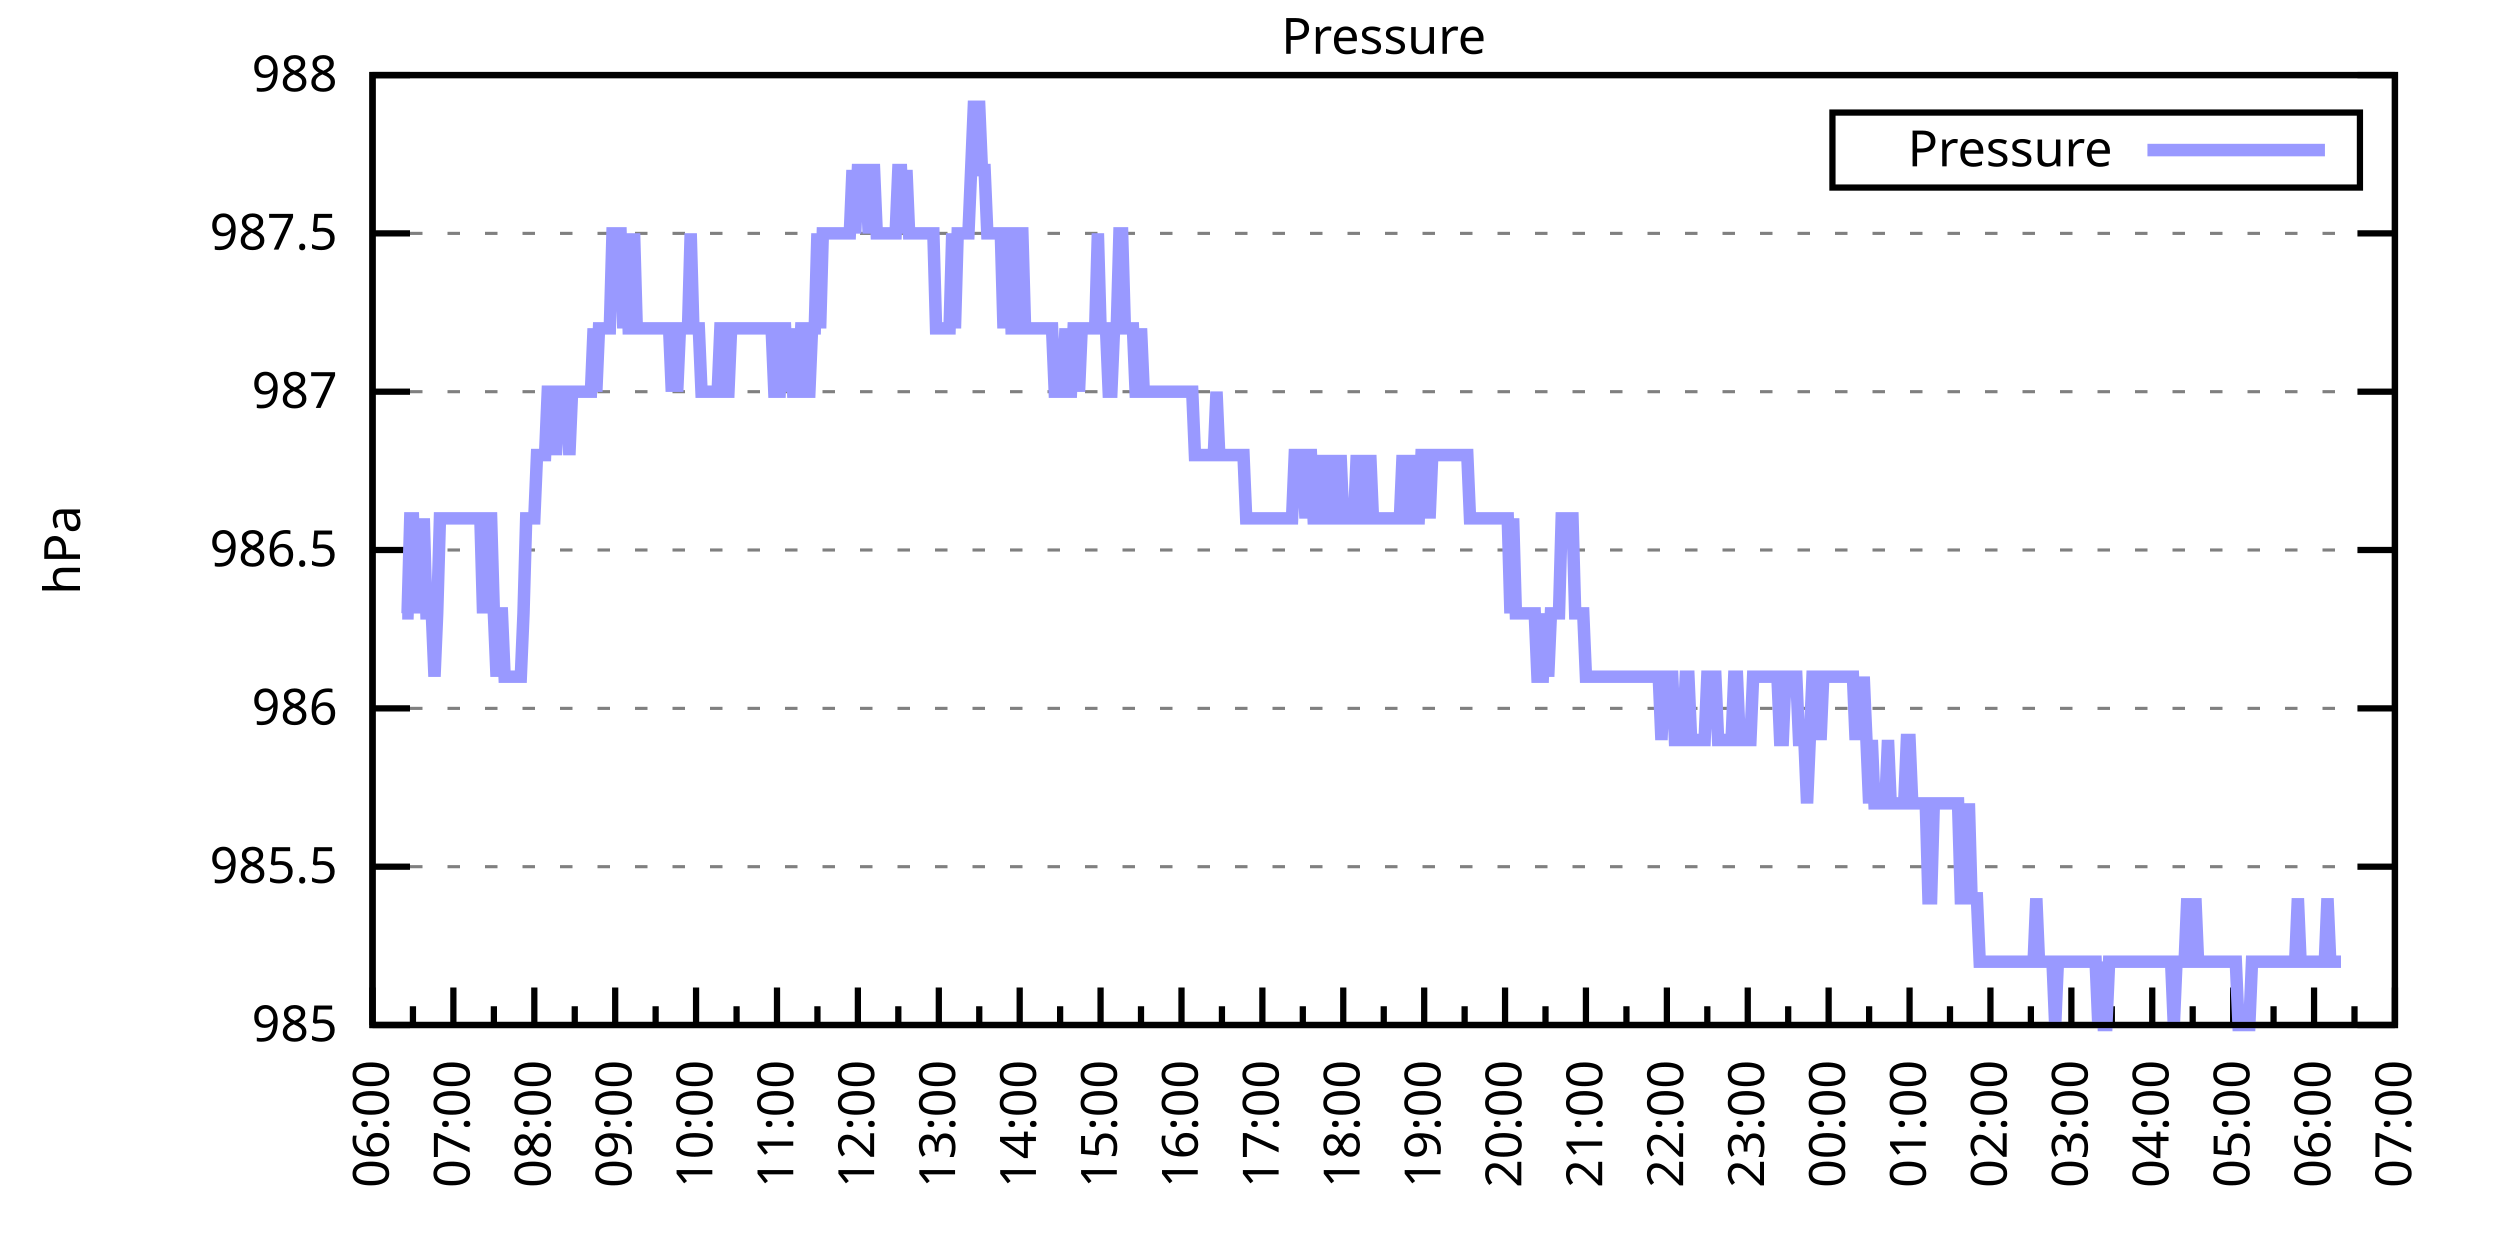
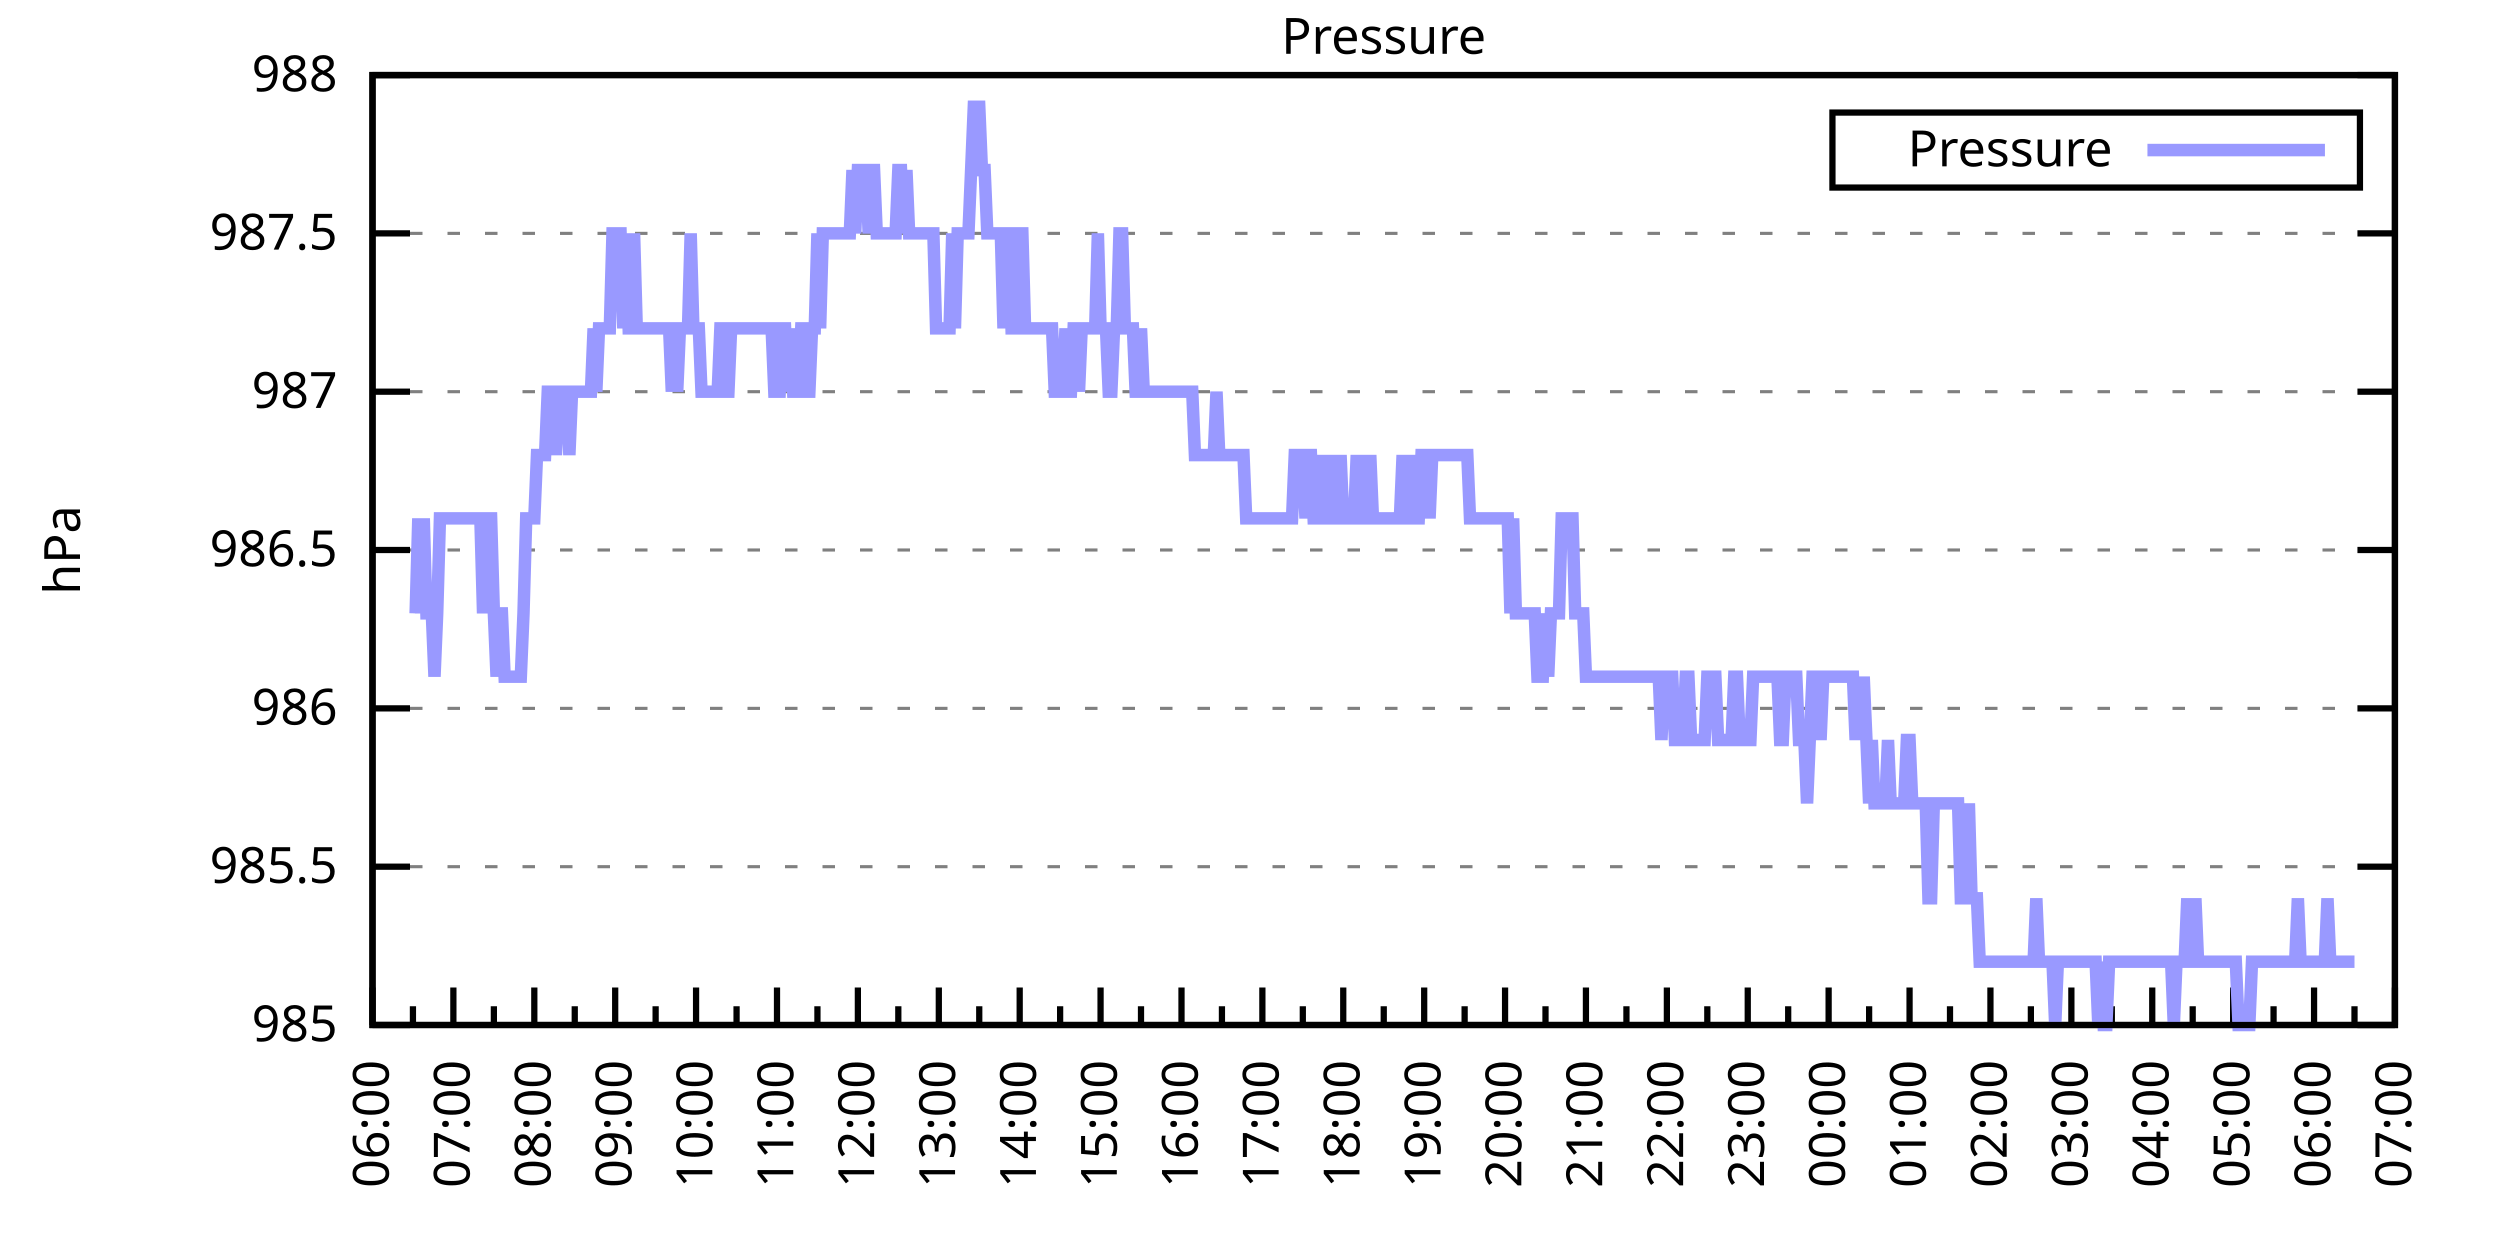
<svg xmlns="http://www.w3.org/2000/svg" xmlns:xlink="http://www.w3.org/1999/xlink" width="400" height="200" viewBox="0 0 400 200">
  <g id="gnuplot_canvas">
    <rect x="0" y="0" width="400" height="200" fill="none" />
    <defs>
      <circle id="gpDot" r="0.5" stroke-width="0.5" stroke="currentColor" />
      <path id="gpPt0" stroke-width="0.333" stroke="currentColor" d="M-1,0 h2 M0,-1 v2" />
      <path id="gpPt1" stroke-width="0.333" stroke="currentColor" d="M-1,-1 L1,1 M1,-1 L-1,1" />
      <path id="gpPt2" stroke-width="0.333" stroke="currentColor" d="M-1,0 L1,0 M0,-1 L0,1 M-1,-1 L1,1 M-1,1 L1,-1" />
      <rect id="gpPt3" stroke-width="0.333" stroke="currentColor" x="-1" y="-1" width="2" height="2" />
      <rect id="gpPt4" stroke-width="0.333" stroke="currentColor" fill="currentColor" x="-1" y="-1" width="2" height="2" />
      <circle id="gpPt5" stroke-width="0.333" stroke="currentColor" cx="0" cy="0" r="1" />
      <use xlink:href="#gpPt5" id="gpPt6" fill="currentColor" stroke="none" />
      <path id="gpPt7" stroke-width="0.333" stroke="currentColor" d="M0,-1.33 L-1.33,0.67 L1.33,0.67 z" />
      <use xlink:href="#gpPt7" id="gpPt8" fill="currentColor" stroke="none" />
      <use xlink:href="#gpPt7" id="gpPt9" stroke="currentColor" transform="rotate(180)" />
      <use xlink:href="#gpPt9" id="gpPt10" fill="currentColor" stroke="none" />
      <use xlink:href="#gpPt3" id="gpPt11" stroke="currentColor" transform="rotate(45)" />
      <use xlink:href="#gpPt11" id="gpPt12" fill="currentColor" stroke="none" />
      <path id="gpPt13" stroke-width="0.333" stroke="currentColor" d="M0,1.330 L1.265,0.411 L0.782,-1.067 L-0.782,-1.076 L-1.265,0.411 z" />
      <use xlink:href="#gpPt13" id="gpPt14" fill="currentColor" stroke="none" />
      <filter id="textbox" filterUnits="objectBoundingBox" x="0" y="0" height="1" width="1">
        <feFlood flood-color="white" flood-opacity="1" result="bgnd" />
        <feComposite in="SourceGraphic" in2="bgnd" operator="atop" />
      </filter>
      <filter id="greybox" filterUnits="objectBoundingBox" x="0" y="0" height="1" width="1">
        <feFlood flood-color="lightgrey" flood-opacity="1" result="grey" />
        <feComposite in="SourceGraphic" in2="grey" operator="atop" />
      </filter>
    </defs>
    <g fill="none" color="white" stroke="currentColor" stroke-width="1.00" stroke-linecap="butt" stroke-linejoin="miter">
</g>
    <g fill="none" color="black" stroke="currentColor" stroke-width="1.00" stroke-linecap="butt" stroke-linejoin="miter">
      <g stroke="none" shape-rendering="crispEdges">
        <polygon fill="rgb(255, 255, 255)" points="59.60,164.00 383.18,164.00 383.18,12.02 59.60,12.02 " />
      </g>
    </g>
    <g fill="none" color="black" stroke="currentColor" stroke-width="1.00" stroke-linecap="butt" stroke-linejoin="miter">
</g>
    <g fill="none" color="black" stroke="black" stroke-width="0.50" stroke-linecap="butt" stroke-linejoin="miter">
</g>
    <g fill="none" color="gray" stroke="currentColor" stroke-width="0.50" stroke-linecap="butt" stroke-linejoin="miter">
      <path stroke="gray" stroke-dasharray="2,4" class="gridline" d="M59.60,164.00 L383.19,164.00  " />
    </g>
    <g fill="none" color="gray" stroke="gray" stroke-width="1.00" stroke-linecap="butt" stroke-linejoin="miter">
</g>
    <g fill="none" color="black" stroke="currentColor" stroke-width="1.00" stroke-linecap="butt" stroke-linejoin="miter">
      <path stroke="black" d="M59.60,164.00 L65.60,164.00 M383.19,164.00 L377.19,164.00  " />
      <g transform="translate(54.00,166.60)" stroke="none" fill="black" font-family="Sans" font-size="8.00" text-anchor="end">
        <text>
          <tspan font-family="Sans"> 985</tspan>
        </text>
      </g>
    </g>
    <g fill="none" color="black" stroke="currentColor" stroke-width="1.00" stroke-linecap="butt" stroke-linejoin="miter">
</g>
    <g fill="none" color="black" stroke="black" stroke-width="0.50" stroke-linecap="butt" stroke-linejoin="miter">
</g>
    <g fill="none" color="gray" stroke="currentColor" stroke-width="0.50" stroke-linecap="butt" stroke-linejoin="miter">
      <path stroke="gray" stroke-dasharray="2,4" class="gridline" d="M59.60,138.67 L383.19,138.67  " />
    </g>
    <g fill="none" color="gray" stroke="gray" stroke-width="1.00" stroke-linecap="butt" stroke-linejoin="miter">
</g>
    <g fill="none" color="black" stroke="currentColor" stroke-width="1.00" stroke-linecap="butt" stroke-linejoin="miter">
      <path stroke="black" d="M59.60,138.67 L65.60,138.67 M383.19,138.67 L377.19,138.67  " />
      <g transform="translate(54.00,141.27)" stroke="none" fill="black" font-family="Sans" font-size="8.00" text-anchor="end">
        <text>
          <tspan font-family="Sans"> 985.5</tspan>
        </text>
      </g>
    </g>
    <g fill="none" color="black" stroke="currentColor" stroke-width="1.00" stroke-linecap="butt" stroke-linejoin="miter">
</g>
    <g fill="none" color="black" stroke="black" stroke-width="0.50" stroke-linecap="butt" stroke-linejoin="miter">
</g>
    <g fill="none" color="gray" stroke="currentColor" stroke-width="0.50" stroke-linecap="butt" stroke-linejoin="miter">
      <path stroke="gray" stroke-dasharray="2,4" class="gridline" d="M59.60,113.34 L383.19,113.34  " />
    </g>
    <g fill="none" color="gray" stroke="gray" stroke-width="1.00" stroke-linecap="butt" stroke-linejoin="miter">
</g>
    <g fill="none" color="black" stroke="currentColor" stroke-width="1.00" stroke-linecap="butt" stroke-linejoin="miter">
      <path stroke="black" d="M59.60,113.34 L65.60,113.34 M383.19,113.34 L377.19,113.34  " />
      <g transform="translate(54.00,115.94)" stroke="none" fill="black" font-family="Sans" font-size="8.00" text-anchor="end">
        <text>
          <tspan font-family="Sans"> 986</tspan>
        </text>
      </g>
    </g>
    <g fill="none" color="black" stroke="currentColor" stroke-width="1.00" stroke-linecap="butt" stroke-linejoin="miter">
</g>
    <g fill="none" color="black" stroke="black" stroke-width="0.50" stroke-linecap="butt" stroke-linejoin="miter">
</g>
    <g fill="none" color="gray" stroke="currentColor" stroke-width="0.50" stroke-linecap="butt" stroke-linejoin="miter">
      <path stroke="gray" stroke-dasharray="2,4" class="gridline" d="M59.60,88.00 L383.19,88.00  " />
    </g>
    <g fill="none" color="gray" stroke="gray" stroke-width="1.00" stroke-linecap="butt" stroke-linejoin="miter">
</g>
    <g fill="none" color="black" stroke="currentColor" stroke-width="1.00" stroke-linecap="butt" stroke-linejoin="miter">
      <path stroke="black" d="M59.60,88.00 L65.60,88.00 M383.19,88.00 L377.19,88.00  " />
      <g transform="translate(54.00,90.60)" stroke="none" fill="black" font-family="Sans" font-size="8.00" text-anchor="end">
        <text>
          <tspan font-family="Sans"> 986.5</tspan>
        </text>
      </g>
    </g>
    <g fill="none" color="black" stroke="currentColor" stroke-width="1.00" stroke-linecap="butt" stroke-linejoin="miter">
</g>
    <g fill="none" color="black" stroke="black" stroke-width="0.50" stroke-linecap="butt" stroke-linejoin="miter">
</g>
    <g fill="none" color="gray" stroke="currentColor" stroke-width="0.50" stroke-linecap="butt" stroke-linejoin="miter">
      <path stroke="gray" stroke-dasharray="2,4" class="gridline" d="M59.60,62.67 L383.19,62.67  " />
    </g>
    <g fill="none" color="gray" stroke="gray" stroke-width="1.00" stroke-linecap="butt" stroke-linejoin="miter">
</g>
    <g fill="none" color="black" stroke="currentColor" stroke-width="1.00" stroke-linecap="butt" stroke-linejoin="miter">
      <path stroke="black" d="M59.60,62.67 L65.60,62.67 M383.19,62.67 L377.19,62.67  " />
      <g transform="translate(54.00,65.27)" stroke="none" fill="black" font-family="Sans" font-size="8.00" text-anchor="end">
        <text>
          <tspan font-family="Sans"> 987</tspan>
        </text>
      </g>
    </g>
    <g fill="none" color="black" stroke="currentColor" stroke-width="1.00" stroke-linecap="butt" stroke-linejoin="miter">
</g>
    <g fill="none" color="black" stroke="black" stroke-width="0.50" stroke-linecap="butt" stroke-linejoin="miter">
</g>
    <g fill="none" color="gray" stroke="currentColor" stroke-width="0.50" stroke-linecap="butt" stroke-linejoin="miter">
      <path stroke="gray" stroke-dasharray="2,4" class="gridline" d="M59.60,37.34 L383.19,37.34  " />
    </g>
    <g fill="none" color="gray" stroke="gray" stroke-width="1.00" stroke-linecap="butt" stroke-linejoin="miter">
</g>
    <g fill="none" color="black" stroke="currentColor" stroke-width="1.00" stroke-linecap="butt" stroke-linejoin="miter">
      <path stroke="black" d="M59.60,37.34 L65.60,37.34 M383.19,37.34 L377.19,37.34  " />
      <g transform="translate(54.00,39.94)" stroke="none" fill="black" font-family="Sans" font-size="8.00" text-anchor="end">
        <text>
          <tspan font-family="Sans"> 987.5</tspan>
        </text>
      </g>
    </g>
    <g fill="none" color="black" stroke="currentColor" stroke-width="1.00" stroke-linecap="butt" stroke-linejoin="miter">
</g>
    <g fill="none" color="black" stroke="black" stroke-width="0.50" stroke-linecap="butt" stroke-linejoin="miter">
</g>
    <g fill="none" color="gray" stroke="currentColor" stroke-width="0.50" stroke-linecap="butt" stroke-linejoin="miter">
      <path stroke="gray" stroke-dasharray="2,4" class="gridline" d="M59.60,12.01 L383.19,12.01  " />
    </g>
    <g fill="none" color="gray" stroke="gray" stroke-width="1.00" stroke-linecap="butt" stroke-linejoin="miter">
</g>
    <g fill="none" color="black" stroke="currentColor" stroke-width="1.00" stroke-linecap="butt" stroke-linejoin="miter">
      <path stroke="black" d="M59.60,12.01 L65.60,12.01 M383.19,12.01 L377.19,12.01  " />
      <g transform="translate(54.00,14.61)" stroke="none" fill="black" font-family="Sans" font-size="8.00" text-anchor="end">
        <text>
          <tspan font-family="Sans"> 988</tspan>
        </text>
      </g>
    </g>
    <g fill="none" color="black" stroke="currentColor" stroke-width="1.00" stroke-linecap="butt" stroke-linejoin="miter">
      <path stroke="black" d="M59.60,164.00 L59.60,158.00  " />
      <g transform="translate(62.20,169.60) rotate(270)" stroke="none" fill="black" font-family="Sans" font-size="8.00" text-anchor="end">
        <text>
          <tspan font-family="Sans">06:00</tspan>
        </text>
      </g>
    </g>
    <g fill="none" color="black" stroke="currentColor" stroke-width="1.00" stroke-linecap="butt" stroke-linejoin="miter">
      <path stroke="black" d="M66.07,164.00 L66.07,161.00 M72.54,164.00 L72.54,158.00  " />
      <g transform="translate(75.14,169.60) rotate(270)" stroke="none" fill="black" font-family="Sans" font-size="8.00" text-anchor="end">
        <text>
          <tspan font-family="Sans">07:00</tspan>
        </text>
      </g>
    </g>
    <g fill="none" color="black" stroke="currentColor" stroke-width="1.00" stroke-linecap="butt" stroke-linejoin="miter">
      <path stroke="black" d="M79.02,164.00 L79.02,161.00 M85.49,164.00 L85.49,158.00  " />
      <g transform="translate(88.09,169.60) rotate(270)" stroke="none" fill="black" font-family="Sans" font-size="8.00" text-anchor="end">
        <text>
          <tspan font-family="Sans">08:00</tspan>
        </text>
      </g>
    </g>
    <g fill="none" color="black" stroke="currentColor" stroke-width="1.00" stroke-linecap="butt" stroke-linejoin="miter">
      <path stroke="black" d="M91.96,164.00 L91.96,161.00 M98.43,164.00 L98.43,158.00  " />
      <g transform="translate(101.03,169.60) rotate(270)" stroke="none" fill="black" font-family="Sans" font-size="8.00" text-anchor="end">
        <text>
          <tspan font-family="Sans">09:00</tspan>
        </text>
      </g>
    </g>
    <g fill="none" color="black" stroke="currentColor" stroke-width="1.00" stroke-linecap="butt" stroke-linejoin="miter">
      <path stroke="black" d="M104.90,164.00 L104.90,161.00 M111.37,164.00 L111.37,158.00  " />
      <g transform="translate(113.97,169.60) rotate(270)" stroke="none" fill="black" font-family="Sans" font-size="8.00" text-anchor="end">
        <text>
          <tspan font-family="Sans">10:00</tspan>
        </text>
      </g>
    </g>
    <g fill="none" color="black" stroke="currentColor" stroke-width="1.00" stroke-linecap="butt" stroke-linejoin="miter">
      <path stroke="black" d="M117.85,164.00 L117.85,161.00 M124.32,164.00 L124.32,158.00  " />
      <g transform="translate(126.92,169.60) rotate(270)" stroke="none" fill="black" font-family="Sans" font-size="8.00" text-anchor="end">
        <text>
          <tspan font-family="Sans">11:00</tspan>
        </text>
      </g>
    </g>
    <g fill="none" color="black" stroke="currentColor" stroke-width="1.00" stroke-linecap="butt" stroke-linejoin="miter">
      <path stroke="black" d="M130.79,164.00 L130.79,161.00 M137.26,164.00 L137.26,158.00  " />
      <g transform="translate(139.86,169.60) rotate(270)" stroke="none" fill="black" font-family="Sans" font-size="8.00" text-anchor="end">
        <text>
          <tspan font-family="Sans">12:00</tspan>
        </text>
      </g>
    </g>
    <g fill="none" color="black" stroke="currentColor" stroke-width="1.00" stroke-linecap="butt" stroke-linejoin="miter">
      <path stroke="black" d="M143.73,164.00 L143.73,161.00 M150.21,164.00 L150.21,158.00  " />
      <g transform="translate(152.81,169.60) rotate(270)" stroke="none" fill="black" font-family="Sans" font-size="8.00" text-anchor="end">
        <text>
          <tspan font-family="Sans">13:00</tspan>
        </text>
      </g>
    </g>
    <g fill="none" color="black" stroke="currentColor" stroke-width="1.00" stroke-linecap="butt" stroke-linejoin="miter">
      <path stroke="black" d="M156.68,164.00 L156.68,161.00 M163.15,164.00 L163.15,158.00  " />
      <g transform="translate(165.75,169.60) rotate(270)" stroke="none" fill="black" font-family="Sans" font-size="8.00" text-anchor="end">
        <text>
          <tspan font-family="Sans">14:00</tspan>
        </text>
      </g>
    </g>
    <g fill="none" color="black" stroke="currentColor" stroke-width="1.00" stroke-linecap="butt" stroke-linejoin="miter">
      <path stroke="black" d="M169.62,164.00 L169.62,161.00 M176.09,164.00 L176.09,158.00  " />
      <g transform="translate(178.69,169.60) rotate(270)" stroke="none" fill="black" font-family="Sans" font-size="8.00" text-anchor="end">
        <text>
          <tspan font-family="Sans">15:00</tspan>
        </text>
      </g>
    </g>
    <g fill="none" color="black" stroke="currentColor" stroke-width="1.00" stroke-linecap="butt" stroke-linejoin="miter">
      <path stroke="black" d="M182.56,164.00 L182.56,161.00 M189.04,164.00 L189.04,158.00  " />
      <g transform="translate(191.64,169.60) rotate(270)" stroke="none" fill="black" font-family="Sans" font-size="8.00" text-anchor="end">
        <text>
          <tspan font-family="Sans">16:00</tspan>
        </text>
      </g>
    </g>
    <g fill="none" color="black" stroke="currentColor" stroke-width="1.00" stroke-linecap="butt" stroke-linejoin="miter">
      <path stroke="black" d="M195.51,164.00 L195.51,161.00 M201.98,164.00 L201.98,158.00  " />
      <g transform="translate(204.58,169.60) rotate(270)" stroke="none" fill="black" font-family="Sans" font-size="8.00" text-anchor="end">
        <text>
          <tspan font-family="Sans">17:00</tspan>
        </text>
      </g>
    </g>
    <g fill="none" color="black" stroke="currentColor" stroke-width="1.00" stroke-linecap="butt" stroke-linejoin="miter">
      <path stroke="black" d="M208.45,164.00 L208.45,161.00 M214.92,164.00 L214.92,158.00  " />
      <g transform="translate(217.52,169.60) rotate(270)" stroke="none" fill="black" font-family="Sans" font-size="8.00" text-anchor="end">
        <text>
          <tspan font-family="Sans">18:00</tspan>
        </text>
      </g>
    </g>
    <g fill="none" color="black" stroke="currentColor" stroke-width="1.00" stroke-linecap="butt" stroke-linejoin="miter">
      <path stroke="black" d="M221.40,164.00 L221.40,161.00 M227.87,164.00 L227.87,158.00  " />
      <g transform="translate(230.47,169.60) rotate(270)" stroke="none" fill="black" font-family="Sans" font-size="8.00" text-anchor="end">
        <text>
          <tspan font-family="Sans">19:00</tspan>
        </text>
      </g>
    </g>
    <g fill="none" color="black" stroke="currentColor" stroke-width="1.00" stroke-linecap="butt" stroke-linejoin="miter">
      <path stroke="black" d="M234.34,164.00 L234.34,161.00 M240.81,164.00 L240.81,158.00  " />
      <g transform="translate(243.41,169.60) rotate(270)" stroke="none" fill="black" font-family="Sans" font-size="8.00" text-anchor="end">
        <text>
          <tspan font-family="Sans">20:00</tspan>
        </text>
      </g>
    </g>
    <g fill="none" color="black" stroke="currentColor" stroke-width="1.00" stroke-linecap="butt" stroke-linejoin="miter">
      <path stroke="black" d="M247.28,164.00 L247.28,161.00 M253.75,164.00 L253.75,158.00  " />
      <g transform="translate(256.35,169.60) rotate(270)" stroke="none" fill="black" font-family="Sans" font-size="8.00" text-anchor="end">
        <text>
          <tspan font-family="Sans">21:00</tspan>
        </text>
      </g>
    </g>
    <g fill="none" color="black" stroke="currentColor" stroke-width="1.00" stroke-linecap="butt" stroke-linejoin="miter">
      <path stroke="black" d="M260.23,164.00 L260.23,161.00 M266.70,164.00 L266.70,158.00  " />
      <g transform="translate(269.30,169.60) rotate(270)" stroke="none" fill="black" font-family="Sans" font-size="8.00" text-anchor="end">
        <text>
          <tspan font-family="Sans">22:00</tspan>
        </text>
      </g>
    </g>
    <g fill="none" color="black" stroke="currentColor" stroke-width="1.00" stroke-linecap="butt" stroke-linejoin="miter">
      <path stroke="black" d="M273.17,164.00 L273.17,161.00 M279.64,164.00 L279.64,158.00  " />
      <g transform="translate(282.24,169.60) rotate(270)" stroke="none" fill="black" font-family="Sans" font-size="8.00" text-anchor="end">
        <text>
          <tspan font-family="Sans">23:00</tspan>
        </text>
      </g>
    </g>
    <g fill="none" color="black" stroke="currentColor" stroke-width="1.00" stroke-linecap="butt" stroke-linejoin="miter">
      <path stroke="black" d="M286.11,164.00 L286.11,161.00 M292.58,164.00 L292.58,158.00  " />
      <g transform="translate(295.18,169.60) rotate(270)" stroke="none" fill="black" font-family="Sans" font-size="8.00" text-anchor="end">
        <text>
          <tspan font-family="Sans">00:00</tspan>
        </text>
      </g>
    </g>
    <g fill="none" color="black" stroke="currentColor" stroke-width="1.00" stroke-linecap="butt" stroke-linejoin="miter">
      <path stroke="black" d="M299.06,164.00 L299.06,161.00 M305.53,164.00 L305.53,158.00  " />
      <g transform="translate(308.13,169.60) rotate(270)" stroke="none" fill="black" font-family="Sans" font-size="8.00" text-anchor="end">
        <text>
          <tspan font-family="Sans">01:00</tspan>
        </text>
      </g>
    </g>
    <g fill="none" color="black" stroke="currentColor" stroke-width="1.00" stroke-linecap="butt" stroke-linejoin="miter">
      <path stroke="black" d="M312.00,164.00 L312.00,161.00 M318.47,164.00 L318.47,158.00  " />
      <g transform="translate(321.07,169.60) rotate(270)" stroke="none" fill="black" font-family="Sans" font-size="8.00" text-anchor="end">
        <text>
          <tspan font-family="Sans">02:00</tspan>
        </text>
      </g>
    </g>
    <g fill="none" color="black" stroke="currentColor" stroke-width="1.00" stroke-linecap="butt" stroke-linejoin="miter">
      <path stroke="black" d="M324.94,164.00 L324.94,161.00 M331.42,164.00 L331.42,158.00  " />
      <g transform="translate(334.02,169.60) rotate(270)" stroke="none" fill="black" font-family="Sans" font-size="8.00" text-anchor="end">
        <text>
          <tspan font-family="Sans">03:00</tspan>
        </text>
      </g>
    </g>
    <g fill="none" color="black" stroke="currentColor" stroke-width="1.00" stroke-linecap="butt" stroke-linejoin="miter">
      <path stroke="black" d="M337.89,164.00 L337.89,161.00 M344.36,164.00 L344.36,158.00  " />
      <g transform="translate(346.96,169.60) rotate(270)" stroke="none" fill="black" font-family="Sans" font-size="8.00" text-anchor="end">
        <text>
          <tspan font-family="Sans">04:00</tspan>
        </text>
      </g>
    </g>
    <g fill="none" color="black" stroke="currentColor" stroke-width="1.00" stroke-linecap="butt" stroke-linejoin="miter">
      <path stroke="black" d="M350.83,164.00 L350.83,161.00 M357.30,164.00 L357.30,158.00  " />
      <g transform="translate(359.90,169.60) rotate(270)" stroke="none" fill="black" font-family="Sans" font-size="8.00" text-anchor="end">
        <text>
          <tspan font-family="Sans">05:00</tspan>
        </text>
      </g>
    </g>
    <g fill="none" color="black" stroke="currentColor" stroke-width="1.00" stroke-linecap="butt" stroke-linejoin="miter">
      <path stroke="black" d="M363.77,164.00 L363.77,161.00 M370.25,164.00 L370.25,158.00  " />
      <g transform="translate(372.85,169.60) rotate(270)" stroke="none" fill="black" font-family="Sans" font-size="8.00" text-anchor="end">
        <text>
          <tspan font-family="Sans">06:00</tspan>
        </text>
      </g>
    </g>
    <g fill="none" color="black" stroke="currentColor" stroke-width="1.00" stroke-linecap="butt" stroke-linejoin="miter">
      <path stroke="black" d="M376.72,164.00 L376.72,161.00 M383.19,164.00 L383.19,158.00  " />
      <g transform="translate(385.79,169.60) rotate(270)" stroke="none" fill="black" font-family="Sans" font-size="8.00" text-anchor="end">
        <text>
          <tspan font-family="Sans">07:00</tspan>
        </text>
      </g>
    </g>
    <g fill="none" color="black" stroke="currentColor" stroke-width="1.00" stroke-linecap="butt" stroke-linejoin="miter">
</g>
    <g fill="none" color="black" stroke="currentColor" stroke-width="1.00" stroke-linecap="butt" stroke-linejoin="miter">
      <path stroke="black" d="M59.60,12.01 L59.60,164.00 L383.19,164.00 L383.19,12.01 L59.60,12.01 Z  " />
    </g>
    <g fill="none" color="black" stroke="currentColor" stroke-width="1.00" stroke-linecap="butt" stroke-linejoin="miter">
      <g transform="translate(12.80,88.01) rotate(270)" stroke="none" fill="black" font-family="Sans" font-size="8.00" text-anchor="middle">
        <text>
          <tspan font-family="Sans">hPa</tspan>
        </text>
      </g>
    </g>
    <g fill="none" color="black" stroke="currentColor" stroke-width="1.00" stroke-linecap="butt" stroke-linejoin="miter">
</g>
    <g fill="none" color="black" stroke="currentColor" stroke-width="1.00" stroke-linecap="butt" stroke-linejoin="miter">
      <path stroke="black" d="M293.19,30.01 L293.19,18.01 L377.59,18.01 L377.59,30.01 L293.19,30.01 Z  " />
    </g>
    <g id="Pressure_plot_1">
      <g fill="none" color="white" stroke="black" stroke-width="2.00" stroke-linecap="butt" stroke-linejoin="miter">
</g>
      <g fill="none" color="black" stroke="currentColor" stroke-width="2.00" stroke-linecap="butt" stroke-linejoin="miter">
        <g transform="translate(337.99,26.61)" stroke="none" fill="black" font-family="Sans" font-size="8.00" text-anchor="end">
          <text>
            <tspan font-family="Sans">Pressure</tspan>
          </text>
        </g>
      </g>
      <g fill="none" color="black" stroke="currentColor" stroke-width="2.00" stroke-linecap="butt" stroke-linejoin="miter">
-         <path stroke="rgb(153, 153, 255)" d="M343.59,24.01 L371.99,24.01 M64.35,98.14 L64.78,98.14 L65.21,98.14 L65.64,82.94 L66.07,82.94 L66.50,98.14   L66.93,82.94 L67.37,98.14 L67.80,82.94 L68.23,98.14 L68.66,98.14 L69.09,98.14 L69.52,108.27 L69.95,98.14   L70.39,82.94 L70.82,82.94 L71.25,82.94 L71.68,82.94 L72.11,82.94 L72.54,82.94 L72.98,82.94 L73.41,82.94   L73.84,82.94 L74.27,82.94 L74.70,82.94 L75.13,82.94 L75.56,82.94 L76.00,82.94 L76.43,82.94 L76.86,82.94   L77.29,98.14 L77.72,82.94 L78.15,82.94 L78.58,82.94 L79.02,98.14 L79.45,108.27 L79.88,98.14 L80.31,98.14   L80.74,108.27 L81.17,108.27 L81.60,108.27 L82.04,108.27 L82.47,108.27 L82.90,108.27 L83.33,108.27 L83.76,98.14   L84.19,82.94 L84.62,82.94 L85.06,82.94 L85.49,82.94 L85.92,72.81 L86.35,72.81 L86.78,72.81 L87.21,72.81   L87.64,62.67 L88.08,62.67 L88.51,62.67 L88.94,72.81 L89.37,62.67 L89.80,62.67 L90.23,62.67 L90.66,62.67   L91.10,72.81 L91.53,62.67 L91.96,62.67 L92.39,62.67 L92.82,62.67 L93.25,62.67 L93.68,62.67 L94.12,62.67   L94.55,62.67 L94.98,52.54 L95.41,62.67 L95.84,52.54 L96.27,52.54 L96.70,52.54 L97.14,52.54 L97.57,52.54   L98.00,37.34 L98.43,37.34 L98.86,37.34 L99.29,37.34 L99.73,52.54 L100.16,37.34 L100.59,52.54 L101.02,52.54   L101.45,37.34 L101.88,52.54 L102.31,52.54 L102.75,52.54 L103.18,52.54 L103.61,52.54 L104.04,52.54 L104.47,52.54   L104.90,52.54 L105.33,52.54 L105.77,52.54 L106.20,52.54 L106.63,52.54 L107.06,52.54 L107.49,62.67 L107.92,52.54   L108.35,62.67 L108.79,52.54 L109.22,52.54 L109.65,52.54 L110.08,52.54 L110.51,37.34 L110.94,52.54 L111.37,52.54   L111.81,52.54 L112.24,62.67 L112.67,62.67 L113.10,62.67 L113.53,62.67 L113.96,62.67 L114.39,62.67 L114.83,62.67   L115.26,52.54 L115.69,52.54 L116.12,62.67 L116.55,62.67 L116.98,52.54 L117.41,52.54 L117.85,52.54 L118.28,52.54   L118.71,52.54 L119.14,52.54 L119.57,52.54 L120.00,52.54 L120.43,52.54 L120.87,52.54 L121.30,52.54 L121.73,52.54   L122.16,52.54 L122.59,52.54 L123.02,52.54 L123.46,52.54 L123.89,62.67 L124.32,62.67 L124.75,62.67 L125.18,52.54   L125.61,52.54 L126.04,62.67 L126.48,52.54 L126.91,62.67 L127.34,62.67 L127.77,62.67 L128.20,52.54 L128.63,52.54   L129.06,62.67 L129.50,62.67 L129.93,52.54 L130.36,52.54 L130.79,37.34 L131.22,52.54 L131.65,37.34 L132.08,37.34   L132.52,37.34 L132.95,37.34 L133.38,37.34 L133.81,37.34 L134.24,37.34 L134.67,37.34 L135.10,37.34 L135.54,37.34   L135.97,37.34 L136.40,27.21 L136.83,37.34 L137.26,27.21 L137.69,27.21 L138.12,27.21 L138.56,27.21 L138.99,37.34   L139.42,27.21 L139.85,27.21 L140.28,37.34 L140.71,37.34 L141.14,37.34 L141.58,37.34 L142.01,37.34 L142.44,37.34   L142.87,37.34 L143.30,37.34 L143.73,27.21 L144.16,27.21 L144.60,37.34 L145.03,27.21 L145.46,37.34 L145.89,37.34   L146.32,37.34 L146.75,37.34 L147.19,37.34 L147.62,37.34 L148.05,37.34 L148.48,37.34 L148.91,37.34 L149.34,37.34   L149.77,52.54 L150.21,52.54 L150.64,52.54 L151.07,52.54 L151.50,52.54 L151.93,52.54 L152.36,37.34 L152.79,52.54   L153.23,37.34 L153.66,37.34 L154.09,37.34 L154.52,37.34 L154.95,37.34 L155.38,27.21 L155.81,17.08 L156.25,17.08   L156.68,17.08 L157.11,27.21 L157.54,27.21 L157.97,37.34 L158.40,37.34 L158.83,37.34 L159.27,37.34 L159.70,37.34   L160.13,37.34 L160.56,52.54 L160.99,37.34 L161.42,37.34 L161.85,52.54 L162.29,52.54 L162.72,37.34 L163.15,37.34   L163.58,37.34 L164.01,52.54 L164.44,52.54 L164.87,52.54 L165.31,52.54 L165.74,52.54 L166.17,52.54 L166.60,52.54   L167.03,52.54 L167.46,52.54 L167.89,52.54 L168.33,52.54 L168.76,62.67 L169.19,62.67 L169.62,62.67 L170.05,62.67   L170.48,52.54 L170.91,62.67 L171.35,62.67 L171.78,52.54 L172.21,52.54 L172.64,62.67 L173.07,52.54 L173.50,52.54   L173.94,52.54 L174.37,52.54 L174.80,52.54 L175.23,52.54 L175.66,37.34 L176.09,52.54 L176.52,52.54 L176.96,52.54   L177.39,62.67 L177.82,62.67 L178.25,52.54 L178.68,52.54 L179.11,37.34 L179.54,37.34 L179.98,52.54 L180.41,52.54   L180.84,52.54 L181.27,52.54 L181.70,62.67 L182.13,62.67 L182.56,52.54 L183.00,62.67 L183.43,62.67 L183.86,62.67   L184.29,62.67 L184.72,62.67 L185.15,62.67 L185.58,62.67 L186.02,62.67 L186.45,62.67 L186.88,62.67 L187.31,62.67   L187.74,62.67 L188.17,62.67 L188.60,62.67 L189.04,62.67 L189.47,62.67 L189.90,62.67 L190.33,62.67 L190.76,62.67   L191.19,72.81 L191.62,72.81 L192.06,72.81 L192.49,72.81 L192.92,72.81 L193.35,72.81 L193.78,72.81 L194.21,72.81   L194.64,62.67 L195.08,72.81 L195.51,72.81 L195.94,72.81 L196.37,72.81 L196.80,72.81 L197.23,72.81 L197.67,72.81   L198.10,72.81 L198.53,72.81 L198.96,72.81 L199.39,82.94 L199.82,82.94 L200.25,82.94 L200.69,82.94 L201.12,82.94   L201.55,82.94 L201.98,82.94 L202.41,82.94 L202.84,82.94 L203.27,82.94 L203.71,82.94 L204.14,82.94 L204.57,82.94   L205.00,82.94 L205.43,82.94 L205.86,82.94 L206.29,82.94 L206.73,82.94 L207.16,72.81 L207.59,72.81 L208.02,72.81   L208.45,72.81 L208.88,82.94 L209.31,72.81 L209.75,72.81 L210.18,82.94 L210.61,82.94 L211.04,72.81 L211.47,82.94   L211.90,82.94 L212.33,82.94 L212.77,72.81 L213.20,82.94 L213.63,82.94 L214.06,82.94 L214.49,72.81 L214.92,82.94   L215.35,82.94 L215.79,82.94 L216.22,82.94 L216.65,82.94 L217.08,72.81 L217.51,82.94 L217.94,82.94 L218.37,72.81   L218.81,82.94 L219.24,72.81 L219.67,82.94 L220.10,82.94 L220.53,82.94 L220.96,82.94 L221.40,82.94 L221.83,82.94   L222.26,82.94 L222.69,82.94 L223.12,82.94 L223.55,82.94 L223.98,82.94 L224.42,72.81 L224.85,82.94 L225.28,82.94   L225.71,82.94 L226.14,72.81 L226.57,82.94 L227.00,82.94 L227.44,72.81 L227.87,72.81 L228.30,72.81 L228.73,82.94   L229.16,72.81 L229.59,72.81 L230.02,72.81 L230.46,72.81 L230.89,72.81 L231.32,72.81 L231.75,72.81 L232.18,72.81   L232.61,72.81 L233.04,72.81 L233.48,72.81 L233.91,72.81 L234.34,72.81 L234.77,72.81 L235.20,82.94 L235.63,82.94   L236.06,82.94 L236.50,82.94 L236.93,82.94 L237.36,82.94 L237.79,82.94 L238.22,82.94 L238.65,82.94 L239.08,82.94   L239.52,82.94 L239.95,82.94 L240.38,82.94 L240.81,82.94 L241.24,82.94 L241.67,98.14 L242.10,82.94 L242.54,98.14   L242.97,98.14 L243.40,98.14 L243.83,98.14 L244.26,98.14 L244.69,98.14 L245.12,98.14 L245.56,98.14 L245.99,108.27   L246.42,108.27 L246.85,108.27 L247.28,98.14 L247.71,108.27 L248.15,98.14 L248.58,98.14 L249.01,98.14 L249.44,98.14   L249.87,82.94 L250.30,82.94 L250.73,82.94 L251.17,82.94 L251.60,82.94 L252.03,98.14 L252.46,98.14 L252.89,98.14   L253.32,98.14 L253.75,108.27 L254.19,108.27 L254.62,108.27 L255.05,108.27 L255.48,108.27 L255.91,108.27 L256.34,108.27   L256.77,108.27 L257.21,108.27 L257.64,108.27 L258.07,108.27 L258.50,108.27 L258.93,108.27 L259.36,108.27 L259.79,108.27   L260.23,108.27 L260.66,108.27 L261.09,108.27 L261.52,108.27 L261.95,108.27 L262.38,108.27 L262.81,108.27 L263.25,108.27   L263.68,108.27 L264.11,108.27 L264.54,108.27 L264.97,108.27 L265.40,108.27 L265.83,118.40 L266.27,108.27 L266.70,108.27   L267.13,108.27 L267.56,108.27 L267.99,118.40 L268.42,118.40 L268.85,118.40 L269.29,118.40 L269.72,108.27 L270.15,108.27   L270.58,118.40 L271.01,118.40 L271.44,118.40 L271.88,118.40 L272.31,118.40 L272.74,118.40 L273.17,108.27 L273.60,108.27   L274.03,108.27 L274.46,108.27 L274.90,118.40 L275.33,118.40 L275.76,118.40 L276.19,118.40 L276.62,118.40 L277.05,118.40   L277.48,108.27 L277.92,108.27 L278.35,118.40 L278.78,118.40 L279.21,118.40 L279.64,118.40 L280.07,118.40 L280.50,108.27   L280.94,108.27 L281.37,108.27 L281.80,108.27 L282.23,108.27 L282.66,108.27 L283.09,108.27 L283.52,108.27 L283.96,108.27   L284.39,108.27 L284.82,118.40 L285.25,118.40 L285.68,108.27 L286.11,108.27 L286.54,108.27 L286.98,108.27 L287.41,108.27   L287.84,118.40 L288.27,118.40 L288.70,118.40 L289.13,128.54 L289.56,118.40 L290.00,108.27 L290.43,108.27 L290.86,108.27   L291.29,118.40 L291.72,108.27 L292.15,108.27 L292.58,108.27 L293.02,108.27 L293.45,108.27 L293.88,108.27 L294.31,108.27   L294.74,108.27 L295.17,108.27 L295.60,108.27 L296.04,108.27 L296.47,108.27 L296.90,118.40 L297.33,108.27 L297.76,118.40   L298.19,108.27 L298.63,118.40 L299.06,128.54 L299.49,118.40 L299.92,128.54 L300.35,128.54 L300.78,128.54 L301.21,128.54   L301.65,128.54 L302.08,118.40 L302.51,128.54 L302.94,128.54 L303.37,128.54 L303.80,128.54 L304.23,128.54 L304.67,128.54   L305.10,118.40 L305.53,118.40 L305.96,128.54 L306.39,128.54 L306.82,128.54 L307.25,128.54 L307.69,128.54 L308.12,128.54   L308.55,143.73 L308.98,143.73 L309.41,128.54 L309.84,128.54 L310.27,128.54 L310.71,128.54 L311.14,128.54 L311.57,128.54   L312.00,128.54 L312.43,128.54 L312.86,128.54 L313.29,128.54 L313.73,143.73 L314.16,143.73 L314.59,143.73 L315.02,128.54   L315.45,143.73 L315.88,143.73 L316.31,143.73 L316.75,153.87 L317.18,153.87 L317.61,153.87 L318.04,153.87 L318.47,153.87   L318.90,153.87 L319.33,153.87 L319.77,153.87 L320.20,153.87 L320.63,153.87 L321.06,153.87 L321.49,153.87 L321.92,153.87   L322.36,153.87 L322.79,153.87 L323.22,153.87 L323.65,153.87 L324.08,153.87 L324.51,153.87 L324.94,153.87 L325.38,153.87   L325.81,143.73 L326.24,153.87 L326.67,153.87 L327.10,153.87 L327.53,153.87 L327.96,153.87 L328.40,153.87 L328.83,164.00   L329.26,153.87 L329.69,153.87 L330.12,153.87 L330.55,153.87 L330.98,153.87 L331.42,153.87 L331.85,153.87 L332.28,153.87   L332.71,153.87 L333.14,153.87 L333.57,153.87 L334.00,153.87 L334.44,153.87 L334.87,153.87 L335.30,153.87 L335.73,164.00   L336.16,153.87 L336.59,164.00 L337.02,164.00 L337.46,153.87 L337.89,153.87 L338.32,153.87 L338.75,153.87 L339.18,153.87   L339.61,153.87 L340.04,153.87 L340.48,153.87 L340.91,153.87 L341.34,153.87 L341.77,153.87 L342.20,153.87 L342.63,153.87   L343.06,153.87 L343.50,153.87 L343.93,153.87 L344.36,153.87 L344.79,153.87 L345.22,153.87 L345.65,153.87 L346.09,153.87   L346.52,153.87 L346.95,153.87 L347.38,153.87 L347.81,164.00 L348.24,153.87 L348.67,153.87 L349.11,153.87 L349.54,153.87   L349.97,143.73 L350.40,153.87 L350.83,153.87 L351.26,143.73 L351.69,153.87 L352.13,153.87 L352.56,153.87 L352.99,153.87   L353.42,153.87 L353.85,153.87 L354.28,153.87 L354.71,153.87 L355.15,153.87 L355.58,153.87 L356.01,153.87 L356.44,153.87   L356.87,153.87 L357.30,153.87 L357.73,153.87 L358.17,164.00 L358.60,164.00 L359.03,164.00 L359.46,164.00 L359.89,164.00   L360.32,153.87 L360.75,153.87 L361.19,153.87 L361.62,153.87 L362.05,153.87 L362.48,153.87 L362.91,153.87 L363.34,153.87   L363.77,153.87 L364.21,153.87 L364.64,153.87 L365.07,153.87 L365.50,153.87 L365.93,153.87 L366.36,153.87 L366.79,153.87   L367.23,153.87 L367.66,143.73 L368.09,153.87 L368.52,153.87 L368.95,153.87 L369.38,153.87 L369.81,153.87 L370.25,153.87   L370.68,153.87 L371.11,153.87 L371.54,153.87 L371.97,153.87 L372.40,143.73 L372.84,153.87 L373.27,153.87 L373.70,153.87   L374.13,153.87 L374.56,153.87  " />
+         <path stroke="rgb(153, 153, 255)" d="M343.59,24.01 L371.99,24.01 M66.50,98.14 L66.93,82.94 L67.37,98.14 L67.80,82.94 L68.23,98.14 L68.66,98.14   L69.09,98.14 L69.52,108.27 L69.95,98.14 L70.39,82.94 L70.82,82.94 L71.25,82.94 L71.68,82.94 L72.11,82.94   L72.54,82.94 L72.98,82.94 L73.41,82.94 L73.84,82.94 L74.27,82.94 L74.70,82.94 L75.13,82.94 L75.56,82.94   L76.00,82.94 L76.43,82.94 L76.86,82.94 L77.29,98.14 L77.72,82.94 L78.15,82.94 L78.58,82.94 L79.02,98.14   L79.45,108.27 L79.88,98.14 L80.31,98.14 L80.74,108.27 L81.17,108.27 L81.60,108.27 L82.04,108.27 L82.47,108.27   L82.90,108.27 L83.33,108.27 L83.76,98.14 L84.19,82.94 L84.62,82.94 L85.06,82.94 L85.49,82.94 L85.92,72.81   L86.35,72.81 L86.78,72.81 L87.21,72.81 L87.64,62.67 L88.08,62.67 L88.51,62.67 L88.94,72.81 L89.37,62.67   L89.80,62.67 L90.23,62.67 L90.66,62.67 L91.10,72.81 L91.53,62.67 L91.96,62.67 L92.39,62.67 L92.82,62.67   L93.25,62.67 L93.68,62.67 L94.12,62.67 L94.55,62.67 L94.98,52.54 L95.41,62.67 L95.84,52.54 L96.27,52.54   L96.70,52.54 L97.14,52.54 L97.57,52.54 L98.00,37.34 L98.43,37.34 L98.86,37.34 L99.29,37.34 L99.73,52.54   L100.16,37.34 L100.59,52.54 L101.02,52.54 L101.45,37.34 L101.88,52.54 L102.31,52.54 L102.75,52.54 L103.18,52.54   L103.61,52.54 L104.04,52.54 L104.47,52.54 L104.90,52.54 L105.33,52.54 L105.77,52.54 L106.20,52.54 L106.63,52.54   L107.06,52.54 L107.49,62.67 L107.92,52.54 L108.35,62.67 L108.79,52.54 L109.22,52.54 L109.65,52.54 L110.08,52.54   L110.51,37.34 L110.94,52.54 L111.37,52.54 L111.81,52.54 L112.24,62.67 L112.67,62.67 L113.10,62.67 L113.53,62.67   L113.96,62.67 L114.39,62.67 L114.83,62.67 L115.26,52.54 L115.69,52.54 L116.12,62.67 L116.55,62.67 L116.98,52.54   L117.41,52.54 L117.85,52.54 L118.28,52.54 L118.71,52.54 L119.14,52.54 L119.57,52.54 L120.00,52.54 L120.43,52.54   L120.87,52.54 L121.30,52.54 L121.73,52.54 L122.16,52.54 L122.59,52.54 L123.02,52.54 L123.46,52.54 L123.89,62.67   L124.32,62.67 L124.75,62.67 L125.18,52.54 L125.61,52.54 L126.04,62.67 L126.48,52.54 L126.91,62.67 L127.34,62.67   L127.77,62.67 L128.20,52.54 L128.63,52.54 L129.06,62.67 L129.50,62.67 L129.93,52.54 L130.36,52.54 L130.79,37.34   L131.22,52.54 L131.65,37.34 L132.08,37.34 L132.52,37.34 L132.95,37.34 L133.38,37.34 L133.81,37.34 L134.24,37.34   L134.67,37.34 L135.10,37.34 L135.54,37.34 L135.97,37.34 L136.40,27.21 L136.83,37.34 L137.26,27.21 L137.69,27.21   L138.12,27.21 L138.56,27.21 L138.99,37.34 L139.42,27.21 L139.85,27.21 L140.28,37.34 L140.71,37.34 L141.14,37.34   L141.58,37.34 L142.01,37.34 L142.44,37.34 L142.87,37.34 L143.30,37.34 L143.73,27.21 L144.16,27.21 L144.60,37.34   L145.03,27.21 L145.46,37.34 L145.89,37.34 L146.32,37.34 L146.75,37.34 L147.19,37.34 L147.62,37.34 L148.05,37.34   L148.48,37.34 L148.91,37.34 L149.34,37.34 L149.77,52.54 L150.21,52.54 L150.64,52.54 L151.07,52.54 L151.50,52.54   L151.93,52.54 L152.36,37.34 L152.79,52.54 L153.23,37.34 L153.66,37.34 L154.09,37.34 L154.52,37.34 L154.95,37.34   L155.38,27.21 L155.81,17.08 L156.25,17.08 L156.68,17.08 L157.11,27.21 L157.54,27.21 L157.97,37.34 L158.40,37.34   L158.83,37.34 L159.27,37.34 L159.70,37.34 L160.13,37.34 L160.56,52.54 L160.99,37.34 L161.42,37.34 L161.85,52.54   L162.29,52.54 L162.72,37.34 L163.15,37.34 L163.58,37.34 L164.01,52.54 L164.44,52.54 L164.87,52.54 L165.31,52.54   L165.74,52.54 L166.17,52.54 L166.60,52.54 L167.03,52.54 L167.46,52.54 L167.89,52.54 L168.33,52.54 L168.76,62.67   L169.19,62.67 L169.62,62.67 L170.05,62.67 L170.48,52.54 L170.91,62.67 L171.35,62.67 L171.78,52.54 L172.21,52.54   L172.64,62.67 L173.07,52.54 L173.50,52.54 L173.94,52.54 L174.37,52.54 L174.80,52.54 L175.23,52.54 L175.66,37.34   L176.09,52.54 L176.52,52.54 L176.96,52.54 L177.39,62.67 L177.82,62.67 L178.25,52.54 L178.68,52.54 L179.11,37.34   L179.54,37.34 L179.98,52.54 L180.41,52.54 L180.84,52.54 L181.27,52.54 L181.70,62.67 L182.13,62.67 L182.56,52.54   L183.00,62.67 L183.43,62.67 L183.86,62.67 L184.29,62.67 L184.72,62.67 L185.15,62.67 L185.58,62.67 L186.02,62.67   L186.45,62.67 L186.88,62.67 L187.31,62.67 L187.74,62.67 L188.17,62.67 L188.60,62.67 L189.04,62.67 L189.47,62.67   L189.90,62.67 L190.33,62.67 L190.76,62.67 L191.19,72.81 L191.62,72.81 L192.06,72.81 L192.49,72.81 L192.92,72.81   L193.35,72.81 L193.78,72.81 L194.21,72.81 L194.64,62.67 L195.08,72.81 L195.51,72.81 L195.94,72.81 L196.37,72.81   L196.80,72.81 L197.23,72.81 L197.67,72.81 L198.10,72.81 L198.53,72.81 L198.96,72.81 L199.39,82.94 L199.82,82.94   L200.25,82.94 L200.69,82.94 L201.12,82.94 L201.55,82.94 L201.98,82.94 L202.41,82.94 L202.84,82.94 L203.27,82.94   L203.71,82.94 L204.14,82.94 L204.57,82.94 L205.00,82.94 L205.43,82.94 L205.86,82.94 L206.29,82.94 L206.73,82.94   L207.16,72.81 L207.59,72.81 L208.02,72.81 L208.45,72.81 L208.88,82.94 L209.31,72.81 L209.75,72.81 L210.18,82.94   L210.61,82.94 L211.04,72.81 L211.47,82.94 L211.90,82.94 L212.33,82.94 L212.77,72.81 L213.20,82.94 L213.63,82.94   L214.06,82.94 L214.49,72.81 L214.92,82.94 L215.35,82.94 L215.79,82.94 L216.22,82.94 L216.65,82.94 L217.08,72.81   L217.51,82.94 L217.94,82.94 L218.37,72.81 L218.81,82.94 L219.24,72.81 L219.67,82.94 L220.10,82.94 L220.53,82.94   L220.96,82.94 L221.40,82.94 L221.83,82.94 L222.26,82.94 L222.69,82.94 L223.12,82.94 L223.55,82.94 L223.98,82.94   L224.42,72.81 L224.85,82.94 L225.28,82.94 L225.71,82.94 L226.14,72.81 L226.57,82.94 L227.00,82.94 L227.44,72.81   L227.87,72.81 L228.30,72.81 L228.73,82.94 L229.16,72.81 L229.59,72.81 L230.02,72.81 L230.46,72.81 L230.89,72.81   L231.32,72.81 L231.75,72.81 L232.18,72.81 L232.61,72.81 L233.04,72.81 L233.48,72.81 L233.91,72.81 L234.34,72.81   L234.77,72.81 L235.20,82.94 L235.63,82.94 L236.06,82.94 L236.50,82.94 L236.93,82.94 L237.36,82.94 L237.79,82.94   L238.22,82.94 L238.65,82.94 L239.08,82.94 L239.52,82.94 L239.95,82.94 L240.38,82.94 L240.81,82.94 L241.24,82.94   L241.67,98.14 L242.10,82.94 L242.54,98.14 L242.97,98.14 L243.40,98.14 L243.83,98.14 L244.26,98.14 L244.69,98.14   L245.12,98.14 L245.56,98.14 L245.99,108.27 L246.42,108.27 L246.85,108.27 L247.28,98.14 L247.71,108.27 L248.15,98.14   L248.58,98.14 L249.01,98.14 L249.44,98.14 L249.87,82.94 L250.30,82.94 L250.73,82.94 L251.17,82.94 L251.60,82.94   L252.03,98.14 L252.46,98.14 L252.89,98.14 L253.32,98.14 L253.75,108.27 L254.19,108.27 L254.62,108.27 L255.05,108.27   L255.48,108.27 L255.91,108.27 L256.34,108.27 L256.77,108.27 L257.21,108.27 L257.64,108.27 L258.07,108.27 L258.50,108.27   L258.93,108.27 L259.36,108.27 L259.79,108.27 L260.23,108.27 L260.66,108.27 L261.09,108.27 L261.52,108.27 L261.95,108.27   L262.38,108.27 L262.81,108.27 L263.25,108.27 L263.68,108.27 L264.11,108.27 L264.54,108.27 L264.97,108.27 L265.40,108.27   L265.83,118.40 L266.27,108.27 L266.70,108.27 L267.13,108.27 L267.56,108.27 L267.99,118.40 L268.42,118.40 L268.85,118.40   L269.29,118.40 L269.72,108.27 L270.15,108.27 L270.58,118.40 L271.01,118.40 L271.44,118.40 L271.88,118.40 L272.31,118.40   L272.74,118.40 L273.17,108.27 L273.60,108.27 L274.03,108.27 L274.46,108.27 L274.90,118.40 L275.33,118.40 L275.76,118.40   L276.19,118.40 L276.62,118.40 L277.05,118.40 L277.48,108.27 L277.92,108.27 L278.35,118.40 L278.78,118.40 L279.21,118.40   L279.64,118.40 L280.07,118.40 L280.50,108.27 L280.94,108.27 L281.37,108.27 L281.80,108.27 L282.23,108.27 L282.66,108.27   L283.09,108.27 L283.52,108.27 L283.96,108.27 L284.39,108.27 L284.82,118.40 L285.25,118.40 L285.68,108.27 L286.11,108.27   L286.54,108.27 L286.98,108.27 L287.41,108.27 L287.84,118.40 L288.27,118.40 L288.70,118.40 L289.13,128.54 L289.56,118.40   L290.00,108.27 L290.43,108.27 L290.86,108.27 L291.29,118.40 L291.72,108.27 L292.15,108.27 L292.58,108.27 L293.02,108.27   L293.45,108.27 L293.88,108.27 L294.31,108.27 L294.74,108.27 L295.17,108.27 L295.60,108.27 L296.04,108.27 L296.47,108.27   L296.90,118.40 L297.33,108.27 L297.76,118.40 L298.19,108.27 L298.63,118.40 L299.06,128.54 L299.49,118.40 L299.92,128.54   L300.35,128.54 L300.78,128.54 L301.21,128.54 L301.65,128.54 L302.08,118.40 L302.51,128.54 L302.94,128.54 L303.37,128.54   L303.80,128.54 L304.23,128.54 L304.67,128.54 L305.10,118.40 L305.53,118.40 L305.96,128.54 L306.39,128.54 L306.82,128.54   L307.25,128.54 L307.69,128.54 L308.12,128.54 L308.55,143.73 L308.98,143.73 L309.41,128.54 L309.84,128.54 L310.27,128.54   L310.71,128.54 L311.14,128.54 L311.57,128.54 L312.00,128.54 L312.43,128.54 L312.86,128.54 L313.29,128.54 L313.73,143.73   L314.16,143.73 L314.59,143.73 L315.02,128.54 L315.45,143.73 L315.88,143.73 L316.31,143.73 L316.75,153.87 L317.18,153.87   L317.61,153.87 L318.04,153.87 L318.47,153.87 L318.90,153.87 L319.33,153.87 L319.77,153.87 L320.20,153.87 L320.63,153.87   L321.06,153.87 L321.49,153.87 L321.92,153.87 L322.36,153.87 L322.79,153.87 L323.22,153.87 L323.65,153.87 L324.08,153.87   L324.51,153.87 L324.94,153.87 L325.38,153.87 L325.81,143.73 L326.24,153.87 L326.67,153.87 L327.10,153.87 L327.53,153.87   L327.96,153.87 L328.40,153.87 L328.83,164.00 L329.26,153.87 L329.69,153.87 L330.12,153.87 L330.55,153.87 L330.98,153.87   L331.42,153.87 L331.85,153.87 L332.28,153.87 L332.71,153.87 L333.14,153.87 L333.57,153.87 L334.00,153.87 L334.44,153.87   L334.87,153.87 L335.30,153.87 L335.73,164.00 L336.16,153.87 L336.59,164.00 L337.02,164.00 L337.46,153.87 L337.89,153.87   L338.32,153.87 L338.75,153.87 L339.18,153.87 L339.61,153.87 L340.04,153.87 L340.48,153.87 L340.91,153.87 L341.34,153.87   L341.77,153.87 L342.20,153.87 L342.63,153.87 L343.06,153.87 L343.50,153.87 L343.93,153.87 L344.36,153.87 L344.79,153.87   L345.22,153.87 L345.65,153.87 L346.09,153.87 L346.52,153.87 L346.95,153.87 L347.38,153.87 L347.81,164.00 L348.24,153.87   L348.67,153.87 L349.11,153.87 L349.54,153.87 L349.97,143.73 L350.40,153.87 L350.83,153.87 L351.26,143.73 L351.69,153.87   L352.13,153.87 L352.56,153.87 L352.99,153.87 L353.42,153.87 L353.85,153.87 L354.28,153.87 L354.71,153.87 L355.15,153.87   L355.58,153.87 L356.01,153.87 L356.44,153.87 L356.87,153.87 L357.30,153.87 L357.73,153.87 L358.17,164.00 L358.60,164.00   L359.03,164.00 L359.46,164.00 L359.89,164.00 L360.32,153.87 L360.75,153.87 L361.19,153.87 L361.62,153.87 L362.05,153.87   L362.48,153.87 L362.91,153.87 L363.34,153.87 L363.77,153.87 L364.21,153.87 L364.64,153.87 L365.07,153.87 L365.50,153.87   L365.93,153.87 L366.36,153.87 L366.79,153.87 L367.23,153.87 L367.66,143.73 L368.09,153.87 L368.52,153.87 L368.95,153.87   L369.38,153.87 L369.81,153.87 L370.25,153.87 L370.68,153.87 L371.11,153.87 L371.54,153.87 L371.97,153.87 L372.40,143.73   L372.84,153.87 L373.27,153.87 L373.70,153.87 L374.13,153.87 L374.56,153.87 L374.99,153.87 L375.42,153.87 L375.86,153.87   L376.29,153.87 L376.72,153.87  " />
      </g>
    </g>
    <g fill="none" color="black" stroke="currentColor" stroke-width="2.00" stroke-linecap="butt" stroke-linejoin="miter">
</g>
    <g fill="none" color="black" stroke="black" stroke-width="1.00" stroke-linecap="butt" stroke-linejoin="miter">
</g>
    <g fill="none" color="black" stroke="currentColor" stroke-width="1.00" stroke-linecap="butt" stroke-linejoin="miter">
      <path stroke="black" d="M59.60,12.01 L59.60,164.00 L383.19,164.00 L383.19,12.01 L59.60,12.01 Z  " />
    </g>
    <g fill="none" color="black" stroke="currentColor" stroke-width="1.00" stroke-linecap="butt" stroke-linejoin="miter">
      <g transform="translate(221.39,8.61)" stroke="none" fill="black" font-family="Sans" font-size="8.00" text-anchor="middle">
        <text>
          <tspan font-family="Sans">Pressure</tspan>
        </text>
      </g>
    </g>
    <g fill="none" color="black" stroke="currentColor" stroke-width="1.00" stroke-linecap="butt" stroke-linejoin="miter">
</g>
  </g>
</svg>
